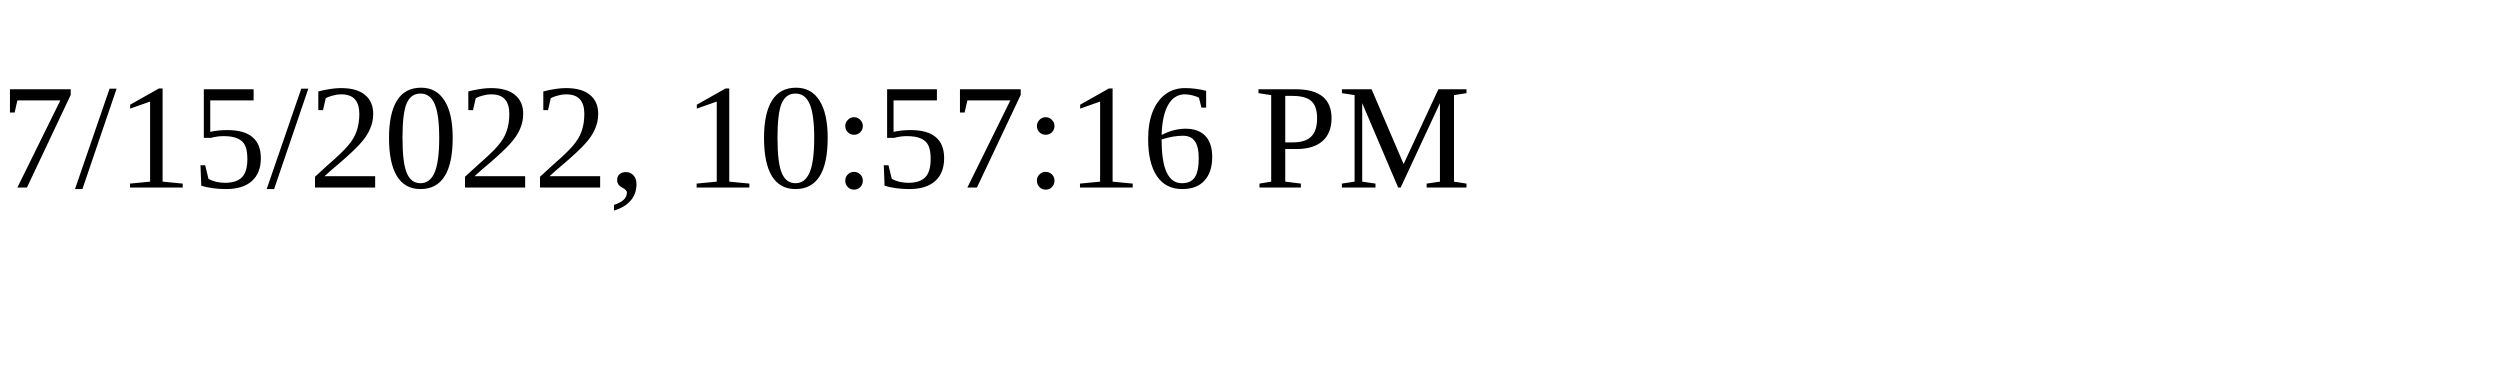
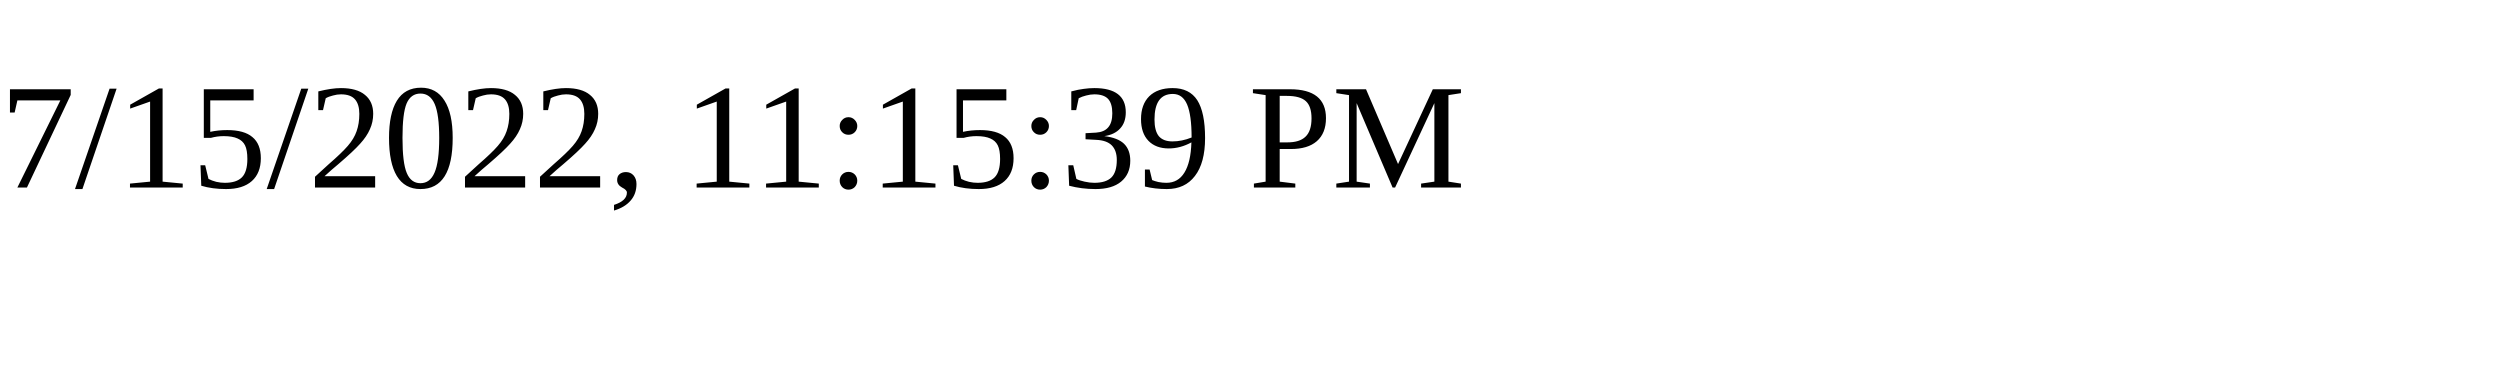
<svg xmlns="http://www.w3.org/2000/svg" height="30" width="200">
-   <text x="0" y="15">7/15/2022, 10:57:16 PM</text>
+   <text x="0" y="15">7/15/2022, 11:15:39 PM</text>
</svg>
